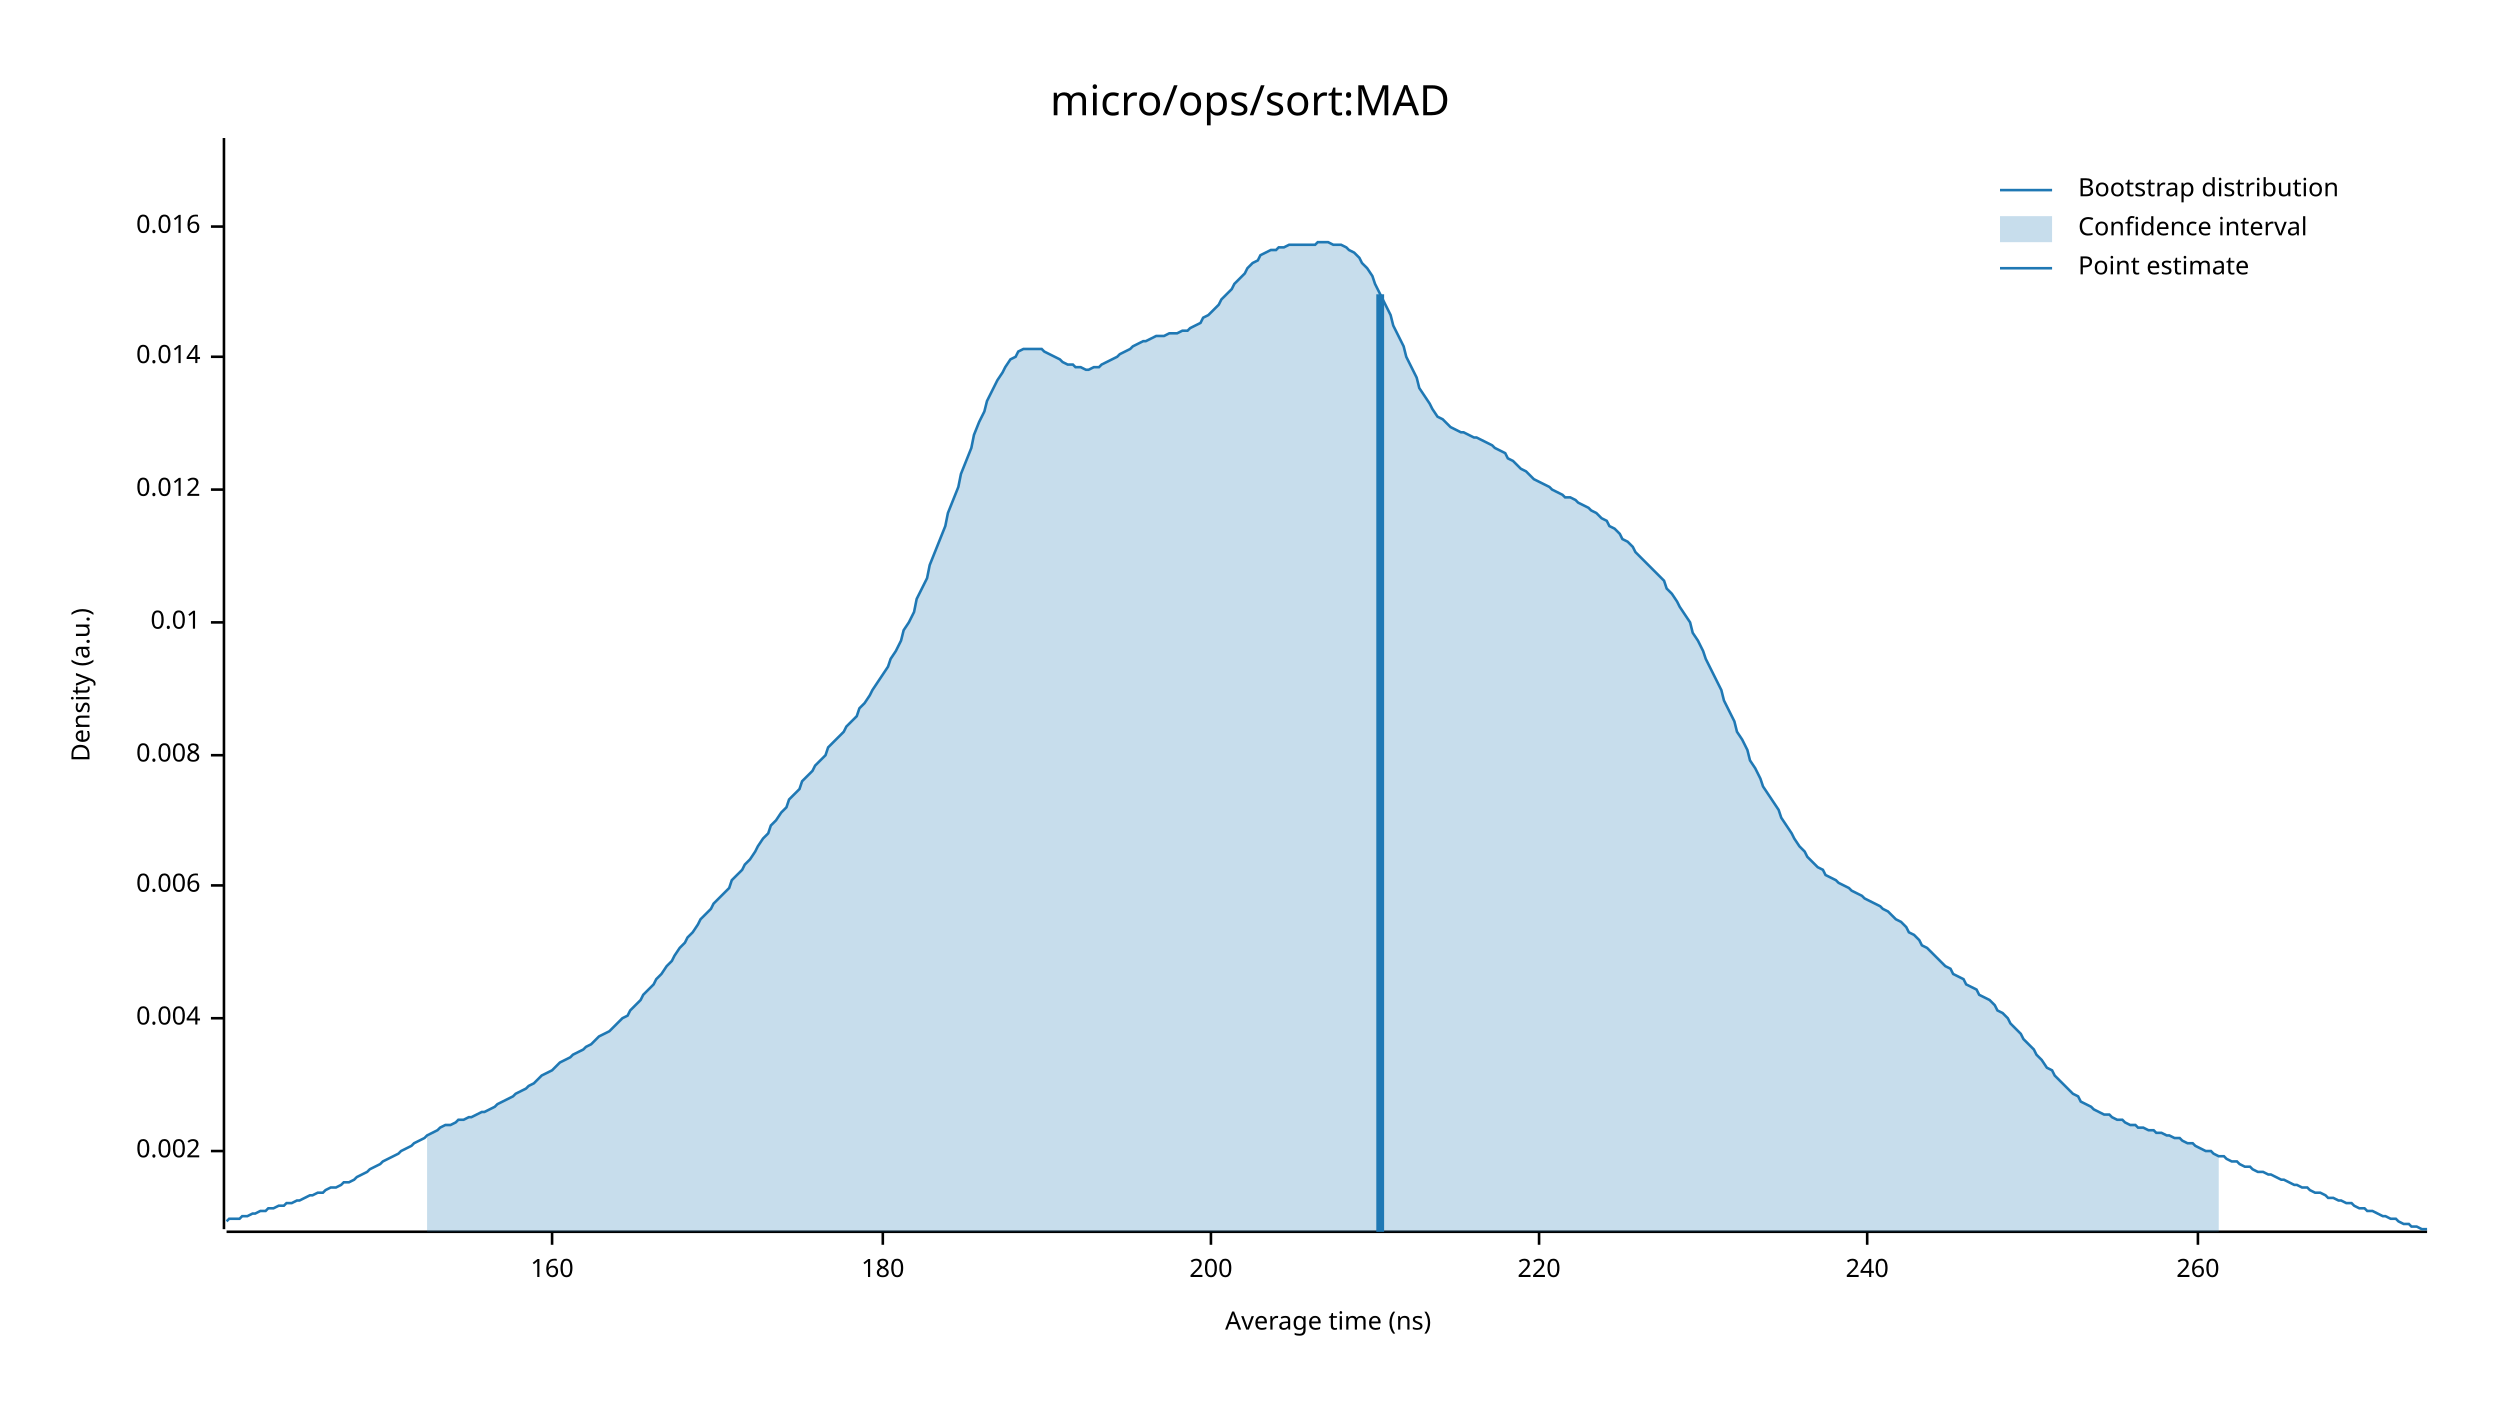
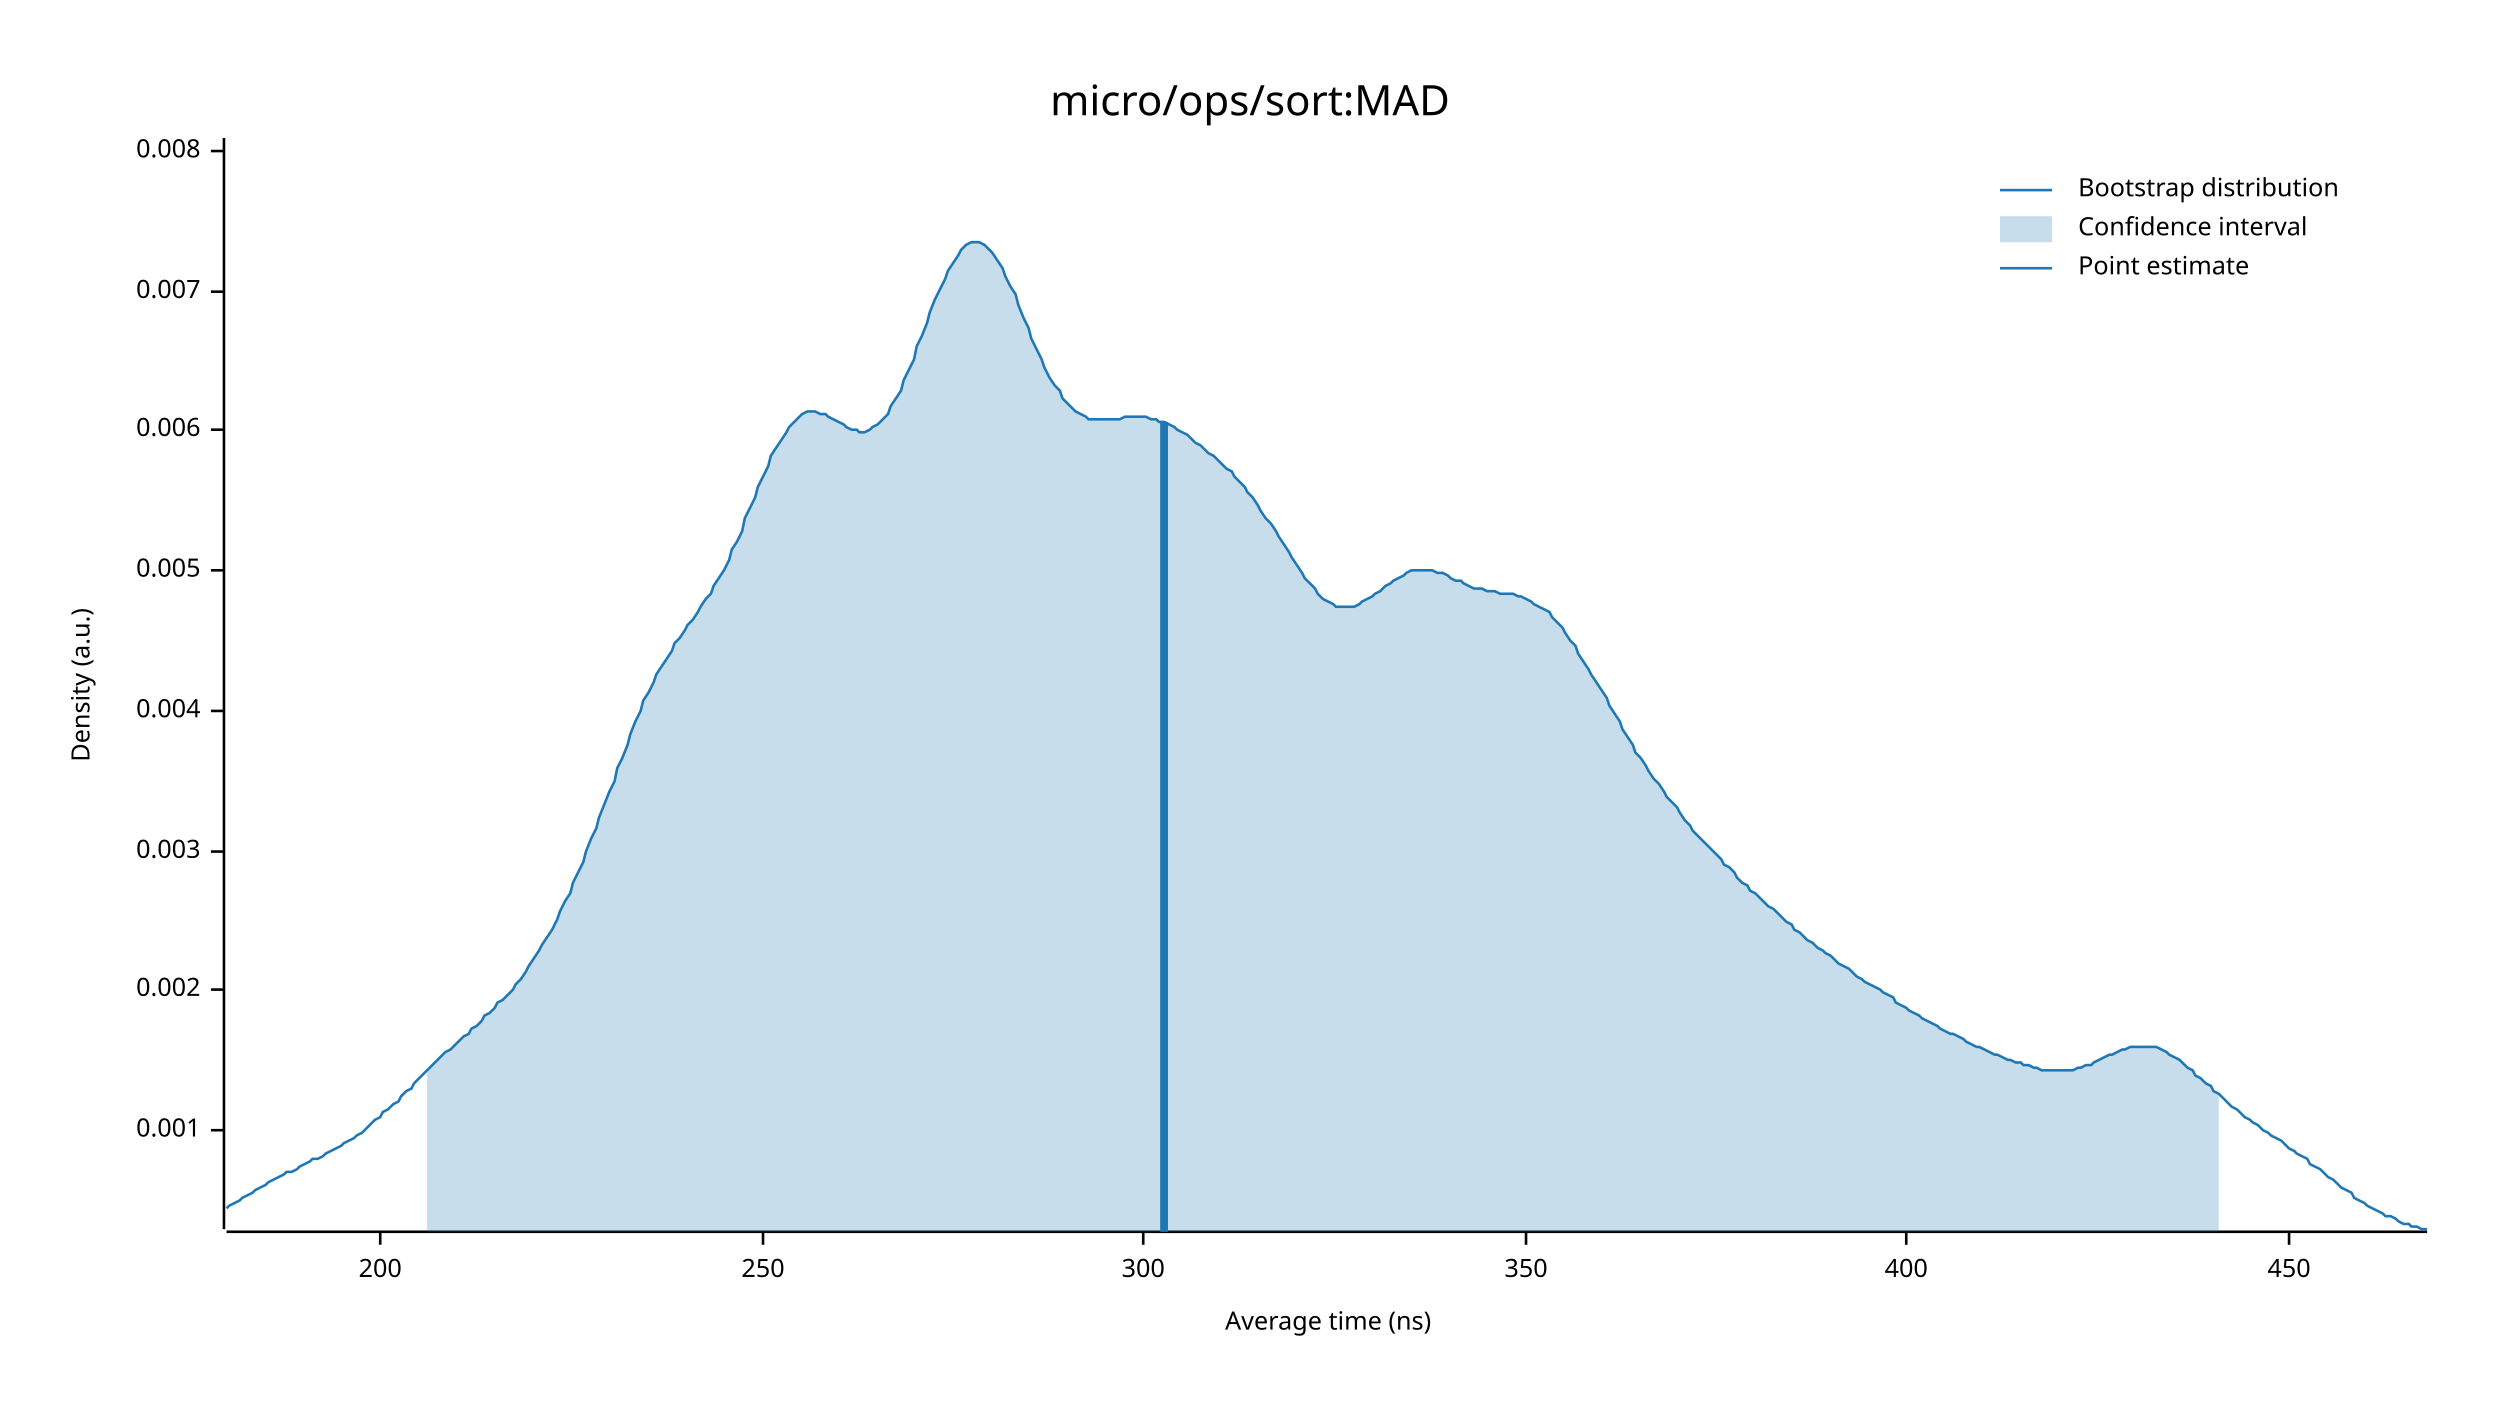
<svg xmlns="http://www.w3.org/2000/svg" width="960" height="540" viewBox="0 0 960 540">
  <text x="480" y="32" dy="0.76em" text-anchor="middle" font-family="sans-serif" font-size="16.129" opacity="1" fill="#000000">
micro/ops/sort:MAD
</text>
  <text x="27" y="263" dy="0.76em" text-anchor="middle" font-family="sans-serif" font-size="9.677" opacity="1" fill="#000000" transform="rotate(270, 27, 263)">
Density (a.u.)
</text>
  <text x="510" y="513" dy="-0.5ex" text-anchor="middle" font-family="sans-serif" font-size="9.677" opacity="1" fill="#000000">
Average time (ns)
</text>
  <polyline fill="none" opacity="1" stroke="#000000" stroke-width="1" points="86,53 86,472 " />
-   <text x="77" y="442" dy="0.5ex" text-anchor="end" font-family="sans-serif" font-size="9.677" opacity="1" fill="#000000">
+   <text x="77" y="434" dy="0.5ex" text-anchor="end" font-family="sans-serif" font-size="9.677" opacity="1" fill="#000000">
+ 0.001
+ </text>
+   <polyline fill="none" opacity="1" stroke="#000000" stroke-width="1" points="81,434 86,434 " />
+   <text x="77" y="380" dy="0.5ex" text-anchor="end" font-family="sans-serif" font-size="9.677" opacity="1" fill="#000000">
0.002
</text>
-   <polyline fill="none" opacity="1" stroke="#000000" stroke-width="1" points="81,442 86,442 " />
-   <text x="77" y="391" dy="0.5ex" text-anchor="end" font-family="sans-serif" font-size="9.677" opacity="1" fill="#000000">
+   <polyline fill="none" opacity="1" stroke="#000000" stroke-width="1" points="81,380 86,380 " />
+   <text x="77" y="327" dy="0.5ex" text-anchor="end" font-family="sans-serif" font-size="9.677" opacity="1" fill="#000000">
+ 0.003
+ </text>
+   <polyline fill="none" opacity="1" stroke="#000000" stroke-width="1" points="81,327 86,327 " />
+   <text x="77" y="273" dy="0.5ex" text-anchor="end" font-family="sans-serif" font-size="9.677" opacity="1" fill="#000000">
0.004
</text>
-   <polyline fill="none" opacity="1" stroke="#000000" stroke-width="1" points="81,391 86,391 " />
-   <text x="77" y="340" dy="0.5ex" text-anchor="end" font-family="sans-serif" font-size="9.677" opacity="1" fill="#000000">
+   <polyline fill="none" opacity="1" stroke="#000000" stroke-width="1" points="81,273 86,273 " />
+   <text x="77" y="219" dy="0.5ex" text-anchor="end" font-family="sans-serif" font-size="9.677" opacity="1" fill="#000000">
+ 0.005
+ </text>
+   <polyline fill="none" opacity="1" stroke="#000000" stroke-width="1" points="81,219 86,219 " />
+   <text x="77" y="165" dy="0.5ex" text-anchor="end" font-family="sans-serif" font-size="9.677" opacity="1" fill="#000000">
0.006
</text>
-   <polyline fill="none" opacity="1" stroke="#000000" stroke-width="1" points="81,340 86,340 " />
-   <text x="77" y="290" dy="0.5ex" text-anchor="end" font-family="sans-serif" font-size="9.677" opacity="1" fill="#000000">
+   <polyline fill="none" opacity="1" stroke="#000000" stroke-width="1" points="81,165 86,165 " />
+   <text x="77" y="112" dy="0.5ex" text-anchor="end" font-family="sans-serif" font-size="9.677" opacity="1" fill="#000000">
+ 0.007
+ </text>
+   <polyline fill="none" opacity="1" stroke="#000000" stroke-width="1" points="81,112 86,112 " />
+   <text x="77" y="58" dy="0.5ex" text-anchor="end" font-family="sans-serif" font-size="9.677" opacity="1" fill="#000000">
0.008
</text>
-   <polyline fill="none" opacity="1" stroke="#000000" stroke-width="1" points="81,290 86,290 " />
-   <text x="77" y="239" dy="0.5ex" text-anchor="end" font-family="sans-serif" font-size="9.677" opacity="1" fill="#000000">
- 0.01
- </text>
-   <polyline fill="none" opacity="1" stroke="#000000" stroke-width="1" points="81,239 86,239 " />
-   <text x="77" y="188" dy="0.5ex" text-anchor="end" font-family="sans-serif" font-size="9.677" opacity="1" fill="#000000">
- 0.012
- </text>
-   <polyline fill="none" opacity="1" stroke="#000000" stroke-width="1" points="81,188 86,188 " />
-   <text x="77" y="137" dy="0.5ex" text-anchor="end" font-family="sans-serif" font-size="9.677" opacity="1" fill="#000000">
- 0.014
- </text>
-   <polyline fill="none" opacity="1" stroke="#000000" stroke-width="1" points="81,137 86,137 " />
-   <text x="77" y="87" dy="0.5ex" text-anchor="end" font-family="sans-serif" font-size="9.677" opacity="1" fill="#000000">
- 0.016
- </text>
-   <polyline fill="none" opacity="1" stroke="#000000" stroke-width="1" points="81,87 86,87 " />
+   <polyline fill="none" opacity="1" stroke="#000000" stroke-width="1" points="81,58 86,58 " />
  <polyline fill="none" opacity="1" stroke="#000000" stroke-width="1" points="87,473 932,473 " />
-   <text x="212" y="483" dy="0.76em" text-anchor="middle" font-family="sans-serif" font-size="9.677" opacity="1" fill="#000000">
- 160
- </text>
-   <polyline fill="none" opacity="1" stroke="#000000" stroke-width="1" points="212,473 212,478 " />
-   <text x="339" y="483" dy="0.76em" text-anchor="middle" font-family="sans-serif" font-size="9.677" opacity="1" fill="#000000">
- 180
- </text>
-   <polyline fill="none" opacity="1" stroke="#000000" stroke-width="1" points="339,473 339,478 " />
-   <text x="465" y="483" dy="0.76em" text-anchor="middle" font-family="sans-serif" font-size="9.677" opacity="1" fill="#000000">
+   <text x="146" y="483" dy="0.76em" text-anchor="middle" font-family="sans-serif" font-size="9.677" opacity="1" fill="#000000">
200
</text>
-   <polyline fill="none" opacity="1" stroke="#000000" stroke-width="1" points="465,473 465,478 " />
-   <text x="591" y="483" dy="0.76em" text-anchor="middle" font-family="sans-serif" font-size="9.677" opacity="1" fill="#000000">
- 220
+   <polyline fill="none" opacity="1" stroke="#000000" stroke-width="1" points="146,473 146,478 " />
+   <text x="293" y="483" dy="0.76em" text-anchor="middle" font-family="sans-serif" font-size="9.677" opacity="1" fill="#000000">
+ 250
</text>
-   <polyline fill="none" opacity="1" stroke="#000000" stroke-width="1" points="591,473 591,478 " />
-   <text x="717" y="483" dy="0.76em" text-anchor="middle" font-family="sans-serif" font-size="9.677" opacity="1" fill="#000000">
- 240
+   <polyline fill="none" opacity="1" stroke="#000000" stroke-width="1" points="293,473 293,478 " />
+   <text x="439" y="483" dy="0.76em" text-anchor="middle" font-family="sans-serif" font-size="9.677" opacity="1" fill="#000000">
+ 300
</text>
-   <polyline fill="none" opacity="1" stroke="#000000" stroke-width="1" points="717,473 717,478 " />
-   <text x="844" y="483" dy="0.76em" text-anchor="middle" font-family="sans-serif" font-size="9.677" opacity="1" fill="#000000">
- 260
+   <polyline fill="none" opacity="1" stroke="#000000" stroke-width="1" points="439,473 439,478 " />
+   <text x="586" y="483" dy="0.76em" text-anchor="middle" font-family="sans-serif" font-size="9.677" opacity="1" fill="#000000">
+ 350
</text>
-   <polyline fill="none" opacity="1" stroke="#000000" stroke-width="1" points="844,473 844,478 " />
-   <polyline fill="none" opacity="1" stroke="#1F78B4" stroke-width="1" points="87,469 88,468 90,468 92,468 93,467 95,467 97,466 98,466 100,465 102,465 103,464 105,464 107,463 109,463 110,462 112,462 114,461 115,461 117,460 119,459 120,459 122,458 124,458 125,457 127,456 129,456 131,455 132,454 134,454 136,453 137,452 139,451 141,450 142,449 144,448 146,447 147,446 149,445 151,444 153,443 154,442 156,441 158,440 159,439 161,438 163,437 164,436 166,435 168,434 169,433 171,432 173,432 175,431 176,430 178,430 180,429 181,429 183,428 185,427 186,427 188,426 190,425 191,424 193,423 195,422 197,421 198,420 200,419 202,418 203,417 205,416 207,414 208,413 210,412 212,411 214,409 215,408 217,407 219,406 220,405 222,404 224,403 225,402 227,401 229,399 230,398 232,397 234,396 236,394 237,393 239,391 241,390 242,388 244,386 246,384 247,382 249,380 251,378 252,376 254,374 256,371 258,369 259,367 261,364 263,362 264,360 266,358 268,355 269,353 271,351 273,349 274,347 276,345 278,343 280,341 281,338 283,336 285,334 286,332 288,330 290,327 291,325 293,322 295,320 296,317 298,315 300,312 302,310 303,307 305,305 307,303 308,300 310,298 312,296 313,294 315,292 317,290 318,287 320,285 322,283 324,281 325,279 327,277 329,275 330,272 332,270 334,267 335,265 337,262 339,259 341,256 342,253 344,250 346,246 347,242 349,239 351,235 352,230 354,226 356,222 357,217 359,212 361,207 363,202 364,197 366,192 368,187 369,182 371,177 373,172 374,167 376,162 378,158 379,154 381,150 383,146 385,143 386,141 388,138 390,137 391,135 393,134 395,134 396,134 398,134 400,134 401,135 403,136 405,137 407,138 408,139 410,140 412,140 413,141 415,141 417,142 418,142 420,141 422,141 423,140 425,139 427,138 429,137 430,136 432,135 434,134 435,133 437,132 439,131 440,131 442,130 444,129 445,129 447,129 449,128 451,128 452,128 454,127 456,127 457,126 459,125 461,124 462,122 464,121 466,119 468,117 469,115 471,113 473,111 474,109 476,107 478,105 479,103 481,101 483,100 484,98 486,97 488,96 490,96 491,95 493,95 495,94 496,94 498,94 500,94 501,94 503,94 505,94 506,93 508,93 510,93 512,94 513,94 515,94 517,95 518,96 520,97 522,99 523,101 525,103 527,106 528,109 530,113 532,117 534,121 535,125 537,129 539,133 540,137 542,141 544,145 545,149 547,152 549,155 550,157 552,160 554,161 556,163 557,164 559,165 561,166 562,166 564,167 566,168 567,168 569,169 571,170 573,171 574,172 576,173 578,174 579,176 581,177 583,179 584,180 586,181 588,183 589,184 591,185 593,186 595,187 596,188 598,189 600,190 601,191 603,191 605,192 606,193 608,194 610,195 611,196 613,197 615,199 617,200 618,202 620,203 622,205 623,207 625,208 627,210 628,212 630,214 632,216 633,217 635,219 637,221 639,223 640,226 642,228 644,231 645,233 647,236 649,239 650,243 652,246 654,250 655,253 657,257 659,261 661,265 662,269 664,273 666,277 667,281 669,284 671,288 672,292 674,295 676,299 677,302 679,305 681,308 683,311 684,314 686,317 688,320 689,322 691,325 693,327 694,329 696,331 698,333 700,334 701,336 703,337 705,338 706,339 708,340 710,341 711,342 713,343 715,344 716,345 718,346 720,347 722,348 723,349 725,350 727,352 728,353 730,354 732,356 733,358 735,359 737,361 738,363 740,364 742,366 744,368 745,369 747,371 749,372 750,374 752,375 754,376 755,378 757,379 759,380 760,382 762,383 764,384 766,386 767,388 769,389 771,391 772,393 774,395 776,397 777,399 779,401 781,403 782,405 784,407 786,410 788,411 789,413 791,415 793,417 794,418 796,420 798,421 799,423 801,424 803,425 804,426 806,427 808,428 810,428 811,429 813,430 815,430 816,431 818,432 820,432 821,433 823,433 825,434 827,434 828,435 830,435 832,436 833,436 835,437 837,437 838,438 840,439 842,439 843,440 845,441 847,442 849,442 850,443 852,444 854,444 855,445 857,446 859,446 860,447 862,448 864,448 865,449 867,450 869,450 871,451 872,451 874,452 876,453 877,453 879,454 881,455 882,455 884,456 886,456 887,457 889,458 891,458 893,459 894,460 896,460 898,461 899,461 901,462 903,462 904,463 906,464 908,464 909,465 911,465 913,466 915,467 916,467 918,468 920,468 921,469 923,470 925,470 926,471 928,471 930,472 932,472 " />
-   <polygon opacity="0.25" fill="#1F78B4" points="164,436 166,435 168,434 169,433 171,432 173,432 175,431 176,430 178,430 180,429 181,429 183,428 185,427 186,427 188,426 190,425 191,424 193,423 195,422 197,421 198,420 200,419 202,418 203,417 205,416 207,414 208,413 210,412 212,411 214,409 215,408 217,407 219,406 220,405 222,404 224,403 225,402 227,401 229,399 230,398 232,397 234,396 236,394 237,393 239,391 241,390 242,388 244,386 246,384 247,382 249,380 251,378 252,376 254,374 256,371 258,369 259,367 261,364 263,362 264,360 266,358 268,355 269,353 271,351 273,349 274,347 276,345 278,343 280,341 281,338 283,336 285,334 286,332 288,330 290,327 291,325 293,322 295,320 296,317 298,315 300,312 302,310 303,307 305,305 307,303 308,300 310,298 312,296 313,294 315,292 317,290 318,287 320,285 322,283 324,281 325,279 327,277 329,275 330,272 332,270 334,267 335,265 337,262 339,259 341,256 342,253 344,250 346,246 347,242 349,239 351,235 352,230 354,226 356,222 357,217 359,212 361,207 363,202 364,197 366,192 368,187 369,182 371,177 373,172 374,167 376,162 378,158 379,154 381,150 383,146 385,143 386,141 388,138 390,137 391,135 393,134 395,134 396,134 398,134 400,134 401,135 403,136 405,137 407,138 408,139 410,140 412,140 413,141 415,141 417,142 418,142 420,141 422,141 423,140 425,139 427,138 429,137 430,136 432,135 434,134 435,133 437,132 439,131 440,131 442,130 444,129 445,129 447,129 449,128 451,128 452,128 454,127 456,127 457,126 459,125 461,124 462,122 464,121 466,119 468,117 469,115 471,113 473,111 474,109 476,107 478,105 479,103 481,101 483,100 484,98 486,97 488,96 490,96 491,95 493,95 495,94 496,94 498,94 500,94 501,94 503,94 505,94 506,93 508,93 510,93 512,94 513,94 515,94 517,95 518,96 520,97 522,99 523,101 525,103 527,106 528,109 530,113 532,117 534,121 535,125 537,129 539,133 540,137 542,141 544,145 545,149 547,152 549,155 550,157 552,160 554,161 556,163 557,164 559,165 561,166 562,166 564,167 566,168 567,168 569,169 571,170 573,171 574,172 576,173 578,174 579,176 581,177 583,179 584,180 586,181 588,183 589,184 591,185 593,186 595,187 596,188 598,189 600,190 601,191 603,191 605,192 606,193 608,194 610,195 611,196 613,197 615,199 617,200 618,202 620,203 622,205 623,207 625,208 627,210 628,212 630,214 632,216 633,217 635,219 637,221 639,223 640,226 642,228 644,231 645,233 647,236 649,239 650,243 652,246 654,250 655,253 657,257 659,261 661,265 662,269 664,273 666,277 667,281 669,284 671,288 672,292 674,295 676,299 677,302 679,305 681,308 683,311 684,314 686,317 688,320 689,322 691,325 693,327 694,329 696,331 698,333 700,334 701,336 703,337 705,338 706,339 708,340 710,341 711,342 713,343 715,344 716,345 718,346 720,347 722,348 723,349 725,350 727,352 728,353 730,354 732,356 733,358 735,359 737,361 738,363 740,364 742,366 744,368 745,369 747,371 749,372 750,374 752,375 754,376 755,378 757,379 759,380 760,382 762,383 764,384 766,386 767,388 769,389 771,391 772,393 774,395 776,397 777,399 779,401 781,403 782,405 784,407 786,410 788,411 789,413 791,415 793,417 794,418 796,420 798,421 799,423 801,424 803,425 804,426 806,427 808,428 810,428 811,429 813,430 815,430 816,431 818,432 820,432 821,433 823,433 825,434 827,434 828,435 830,435 832,436 833,436 835,437 837,437 838,438 840,439 842,439 843,440 845,441 847,442 849,442 850,443 852,444 852,473 164,473 " />
-   <polyline fill="none" opacity="1" stroke="#1F78B4" stroke-width="3" points="530,473 530,113 " />
+   <polyline fill="none" opacity="1" stroke="#000000" stroke-width="1" points="586,473 586,478 " />
+   <text x="732" y="483" dy="0.76em" text-anchor="middle" font-family="sans-serif" font-size="9.677" opacity="1" fill="#000000">
+ 400
+ </text>
+   <polyline fill="none" opacity="1" stroke="#000000" stroke-width="1" points="732,473 732,478 " />
+   <text x="879" y="483" dy="0.76em" text-anchor="middle" font-family="sans-serif" font-size="9.677" opacity="1" fill="#000000">
+ 450
+ </text>
+   <polyline fill="none" opacity="1" stroke="#000000" stroke-width="1" points="879,473 879,478 " />
+   <polyline fill="none" opacity="1" stroke="#1F78B4" stroke-width="1" points="87,464 88,463 90,462 92,461 93,460 95,459 97,458 98,457 100,456 102,455 103,454 105,453 107,452 109,451 110,450 112,450 114,449 115,448 117,447 119,446 120,445 122,445 124,444 125,443 127,442 129,441 131,440 132,439 134,438 136,437 137,436 139,435 141,433 142,432 144,430 146,429 147,427 149,426 151,424 153,423 154,421 156,419 158,418 159,416 161,414 163,412 164,411 166,409 168,407 169,406 171,404 173,403 175,401 176,400 178,398 180,397 181,395 183,394 185,392 186,390 188,389 190,387 191,385 193,384 195,382 197,380 198,378 200,376 202,373 203,371 205,368 207,365 208,363 210,360 212,357 214,353 215,350 217,346 219,343 220,339 222,335 224,331 225,327 227,322 229,318 230,314 232,309 234,304 236,300 237,295 239,291 241,286 242,282 244,277 246,273 247,269 249,266 251,262 252,259 254,256 256,253 258,250 259,247 261,245 263,242 264,240 266,238 268,235 269,233 271,230 273,228 274,225 276,222 278,219 280,215 281,211 283,208 285,204 286,199 288,195 290,191 291,187 293,183 295,179 296,175 298,172 300,169 302,166 303,164 305,162 307,160 308,159 310,158 312,158 313,158 315,159 317,159 318,160 320,161 322,162 324,163 325,164 327,165 329,165 330,166 332,166 334,165 335,164 337,163 339,161 341,159 342,156 344,153 346,150 347,146 349,142 351,138 352,133 354,129 356,124 357,120 359,115 361,111 363,107 364,104 366,101 368,98 369,96 371,94 373,93 374,93 376,93 378,94 379,95 381,97 383,100 385,103 386,106 388,110 390,113 391,117 393,122 395,126 396,130 398,134 400,138 401,141 403,145 405,148 407,150 408,153 410,155 412,157 413,158 415,159 417,160 418,161 420,161 422,161 423,161 425,161 427,161 429,161 430,161 432,160 434,160 435,160 437,160 439,160 440,160 442,161 444,161 445,162 447,162 449,163 451,164 452,165 454,166 456,167 457,168 459,170 461,171 462,172 464,174 466,175 468,177 469,178 471,180 473,181 474,183 476,185 478,187 479,189 481,191 483,194 484,196 486,199 488,201 490,204 491,206 493,209 495,212 496,214 498,217 500,220 501,222 503,224 505,226 506,228 508,230 510,231 512,232 513,233 515,233 517,233 518,233 520,233 522,232 523,231 525,230 527,229 528,228 530,227 532,225 534,224 535,223 537,222 539,221 540,220 542,219 544,219 545,219 547,219 549,219 550,219 552,220 554,220 556,221 557,222 559,223 561,223 562,224 564,225 566,226 567,226 569,226 571,227 573,227 574,227 576,228 578,228 579,228 581,228 583,229 584,229 586,230 588,231 589,232 591,233 593,234 595,235 596,237 598,239 600,241 601,243 603,246 605,248 606,251 608,254 610,257 611,259 613,262 615,265 617,268 618,271 620,274 622,277 623,280 625,283 627,286 628,289 630,291 632,294 633,296 635,299 637,301 639,304 640,306 642,308 644,310 645,312 647,315 649,317 650,319 652,321 654,323 655,324 657,326 659,328 661,330 662,332 664,333 666,335 667,337 669,339 671,340 672,342 674,343 676,345 677,346 679,348 681,349 683,351 684,352 686,354 688,355 689,357 691,358 693,360 694,361 696,362 698,364 700,365 701,366 703,367 705,369 706,370 708,371 710,372 711,373 713,375 715,376 716,377 718,378 720,379 722,380 723,381 725,382 727,383 728,385 730,386 732,387 733,388 735,389 737,390 738,391 740,392 742,393 744,394 745,395 747,396 749,397 750,397 752,398 754,399 755,400 757,401 759,402 760,402 762,403 764,404 766,405 767,405 769,406 771,407 772,407 774,408 776,408 777,409 779,409 781,410 782,410 784,411 786,411 788,411 789,411 791,411 793,411 794,411 796,411 798,410 799,410 801,409 803,409 804,408 806,407 808,406 810,405 811,405 813,404 815,403 816,403 818,402 820,402 821,402 823,402 825,402 827,402 828,402 830,403 832,404 833,405 835,406 837,407 838,408 840,410 842,411 843,413 845,414 847,416 849,417 850,419 852,420 854,422 855,423 857,425 859,426 860,427 862,429 864,430 865,431 867,432 869,434 871,435 872,436 874,437 876,438 877,439 879,441 881,442 882,443 884,444 886,445 887,447 889,448 891,449 893,451 894,452 896,453 898,455 899,456 901,457 903,458 904,460 906,461 908,462 909,463 911,464 913,465 915,466 916,467 918,467 920,468 921,469 923,470 925,470 926,471 928,471 930,472 932,472 " />
+   <polygon opacity="0.25" fill="#1F78B4" points="164,411 166,409 168,407 169,406 171,404 173,403 175,401 176,400 178,398 180,397 181,395 183,394 185,392 186,390 188,389 190,387 191,385 193,384 195,382 197,380 198,378 200,376 202,373 203,371 205,368 207,365 208,363 210,360 212,357 214,353 215,350 217,346 219,343 220,339 222,335 224,331 225,327 227,322 229,318 230,314 232,309 234,304 236,300 237,295 239,291 241,286 242,282 244,277 246,273 247,269 249,266 251,262 252,259 254,256 256,253 258,250 259,247 261,245 263,242 264,240 266,238 268,235 269,233 271,230 273,228 274,225 276,222 278,219 280,215 281,211 283,208 285,204 286,199 288,195 290,191 291,187 293,183 295,179 296,175 298,172 300,169 302,166 303,164 305,162 307,160 308,159 310,158 312,158 313,158 315,159 317,159 318,160 320,161 322,162 324,163 325,164 327,165 329,165 330,166 332,166 334,165 335,164 337,163 339,161 341,159 342,156 344,153 346,150 347,146 349,142 351,138 352,133 354,129 356,124 357,120 359,115 361,111 363,107 364,104 366,101 368,98 369,96 371,94 373,93 374,93 376,93 378,94 379,95 381,97 383,100 385,103 386,106 388,110 390,113 391,117 393,122 395,126 396,130 398,134 400,138 401,141 403,145 405,148 407,150 408,153 410,155 412,157 413,158 415,159 417,160 418,161 420,161 422,161 423,161 425,161 427,161 429,161 430,161 432,160 434,160 435,160 437,160 439,160 440,160 442,161 444,161 445,162 447,162 449,163 451,164 452,165 454,166 456,167 457,168 459,170 461,171 462,172 464,174 466,175 468,177 469,178 471,180 473,181 474,183 476,185 478,187 479,189 481,191 483,194 484,196 486,199 488,201 490,204 491,206 493,209 495,212 496,214 498,217 500,220 501,222 503,224 505,226 506,228 508,230 510,231 512,232 513,233 515,233 517,233 518,233 520,233 522,232 523,231 525,230 527,229 528,228 530,227 532,225 534,224 535,223 537,222 539,221 540,220 542,219 544,219 545,219 547,219 549,219 550,219 552,220 554,220 556,221 557,222 559,223 561,223 562,224 564,225 566,226 567,226 569,226 571,227 573,227 574,227 576,228 578,228 579,228 581,228 583,229 584,229 586,230 588,231 589,232 591,233 593,234 595,235 596,237 598,239 600,241 601,243 603,246 605,248 606,251 608,254 610,257 611,259 613,262 615,265 617,268 618,271 620,274 622,277 623,280 625,283 627,286 628,289 630,291 632,294 633,296 635,299 637,301 639,304 640,306 642,308 644,310 645,312 647,315 649,317 650,319 652,321 654,323 655,324 657,326 659,328 661,330 662,332 664,333 666,335 667,337 669,339 671,340 672,342 674,343 676,345 677,346 679,348 681,349 683,351 684,352 686,354 688,355 689,357 691,358 693,360 694,361 696,362 698,364 700,365 701,366 703,367 705,369 706,370 708,371 710,372 711,373 713,375 715,376 716,377 718,378 720,379 722,380 723,381 725,382 727,383 728,385 730,386 732,387 733,388 735,389 737,390 738,391 740,392 742,393 744,394 745,395 747,396 749,397 750,397 752,398 754,399 755,400 757,401 759,402 760,402 762,403 764,404 766,405 767,405 769,406 771,407 772,407 774,408 776,408 777,409 779,409 781,410 782,410 784,411 786,411 788,411 789,411 791,411 793,411 794,411 796,411 798,410 799,410 801,409 803,409 804,408 806,407 808,406 810,405 811,405 813,404 815,403 816,403 818,402 820,402 821,402 823,402 825,402 827,402 828,402 830,403 832,404 833,405 835,406 837,407 838,408 840,410 842,411 843,413 845,414 847,416 849,417 850,419 852,420 852,473 164,473 " />
+   <polyline fill="none" opacity="1" stroke="#1F78B4" stroke-width="3" points="447,473 447,162 " />
  <text x="798" y="68" dy="0.76em" text-anchor="start" font-family="sans-serif" font-size="9.677" opacity="1" fill="#000000">
Bootstrap distribution
</text>
  <text x="798" y="83" dy="0.76em" text-anchor="start" font-family="sans-serif" font-size="9.677" opacity="1" fill="#000000">
Confidence interval
</text>
  <text x="798" y="98" dy="0.76em" text-anchor="start" font-family="sans-serif" font-size="9.677" opacity="1" fill="#000000">
Point estimate
</text>
  <polyline fill="none" opacity="1" stroke="#1F78B4" stroke-width="1" points="768,73 788,73 " />
  <rect x="768" y="83" width="20" height="10" opacity="0.25" fill="#1F78B4" stroke="none" />
  <polyline fill="none" opacity="1" stroke="#1F78B4" stroke-width="1" points="768,103 788,103 " />
</svg>
